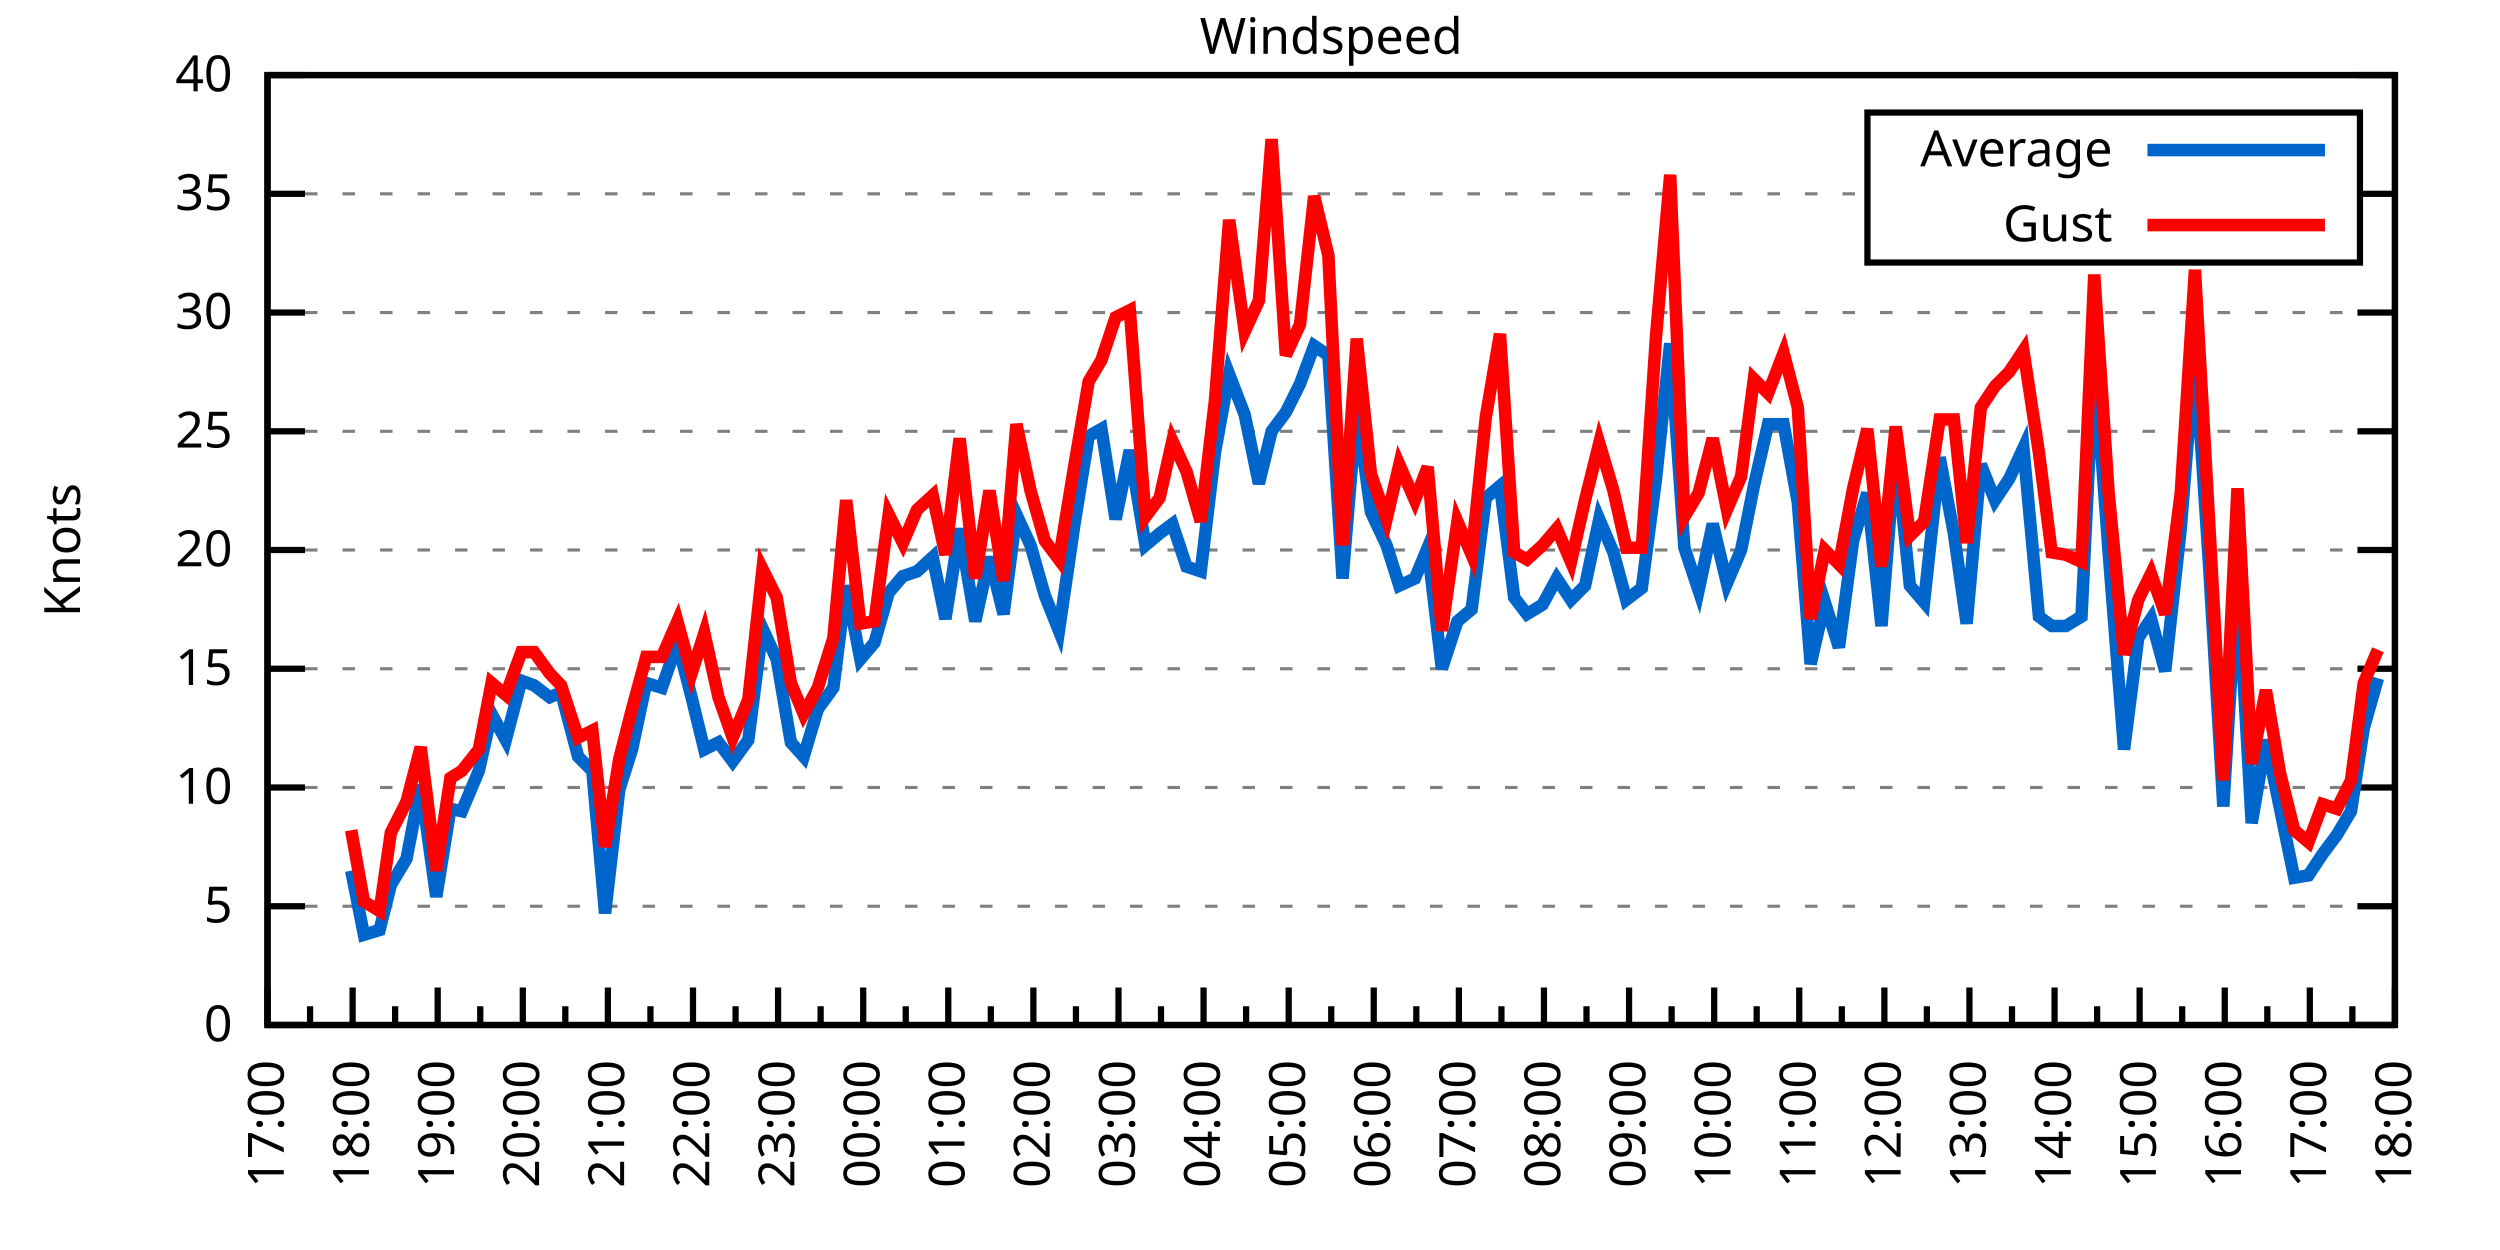
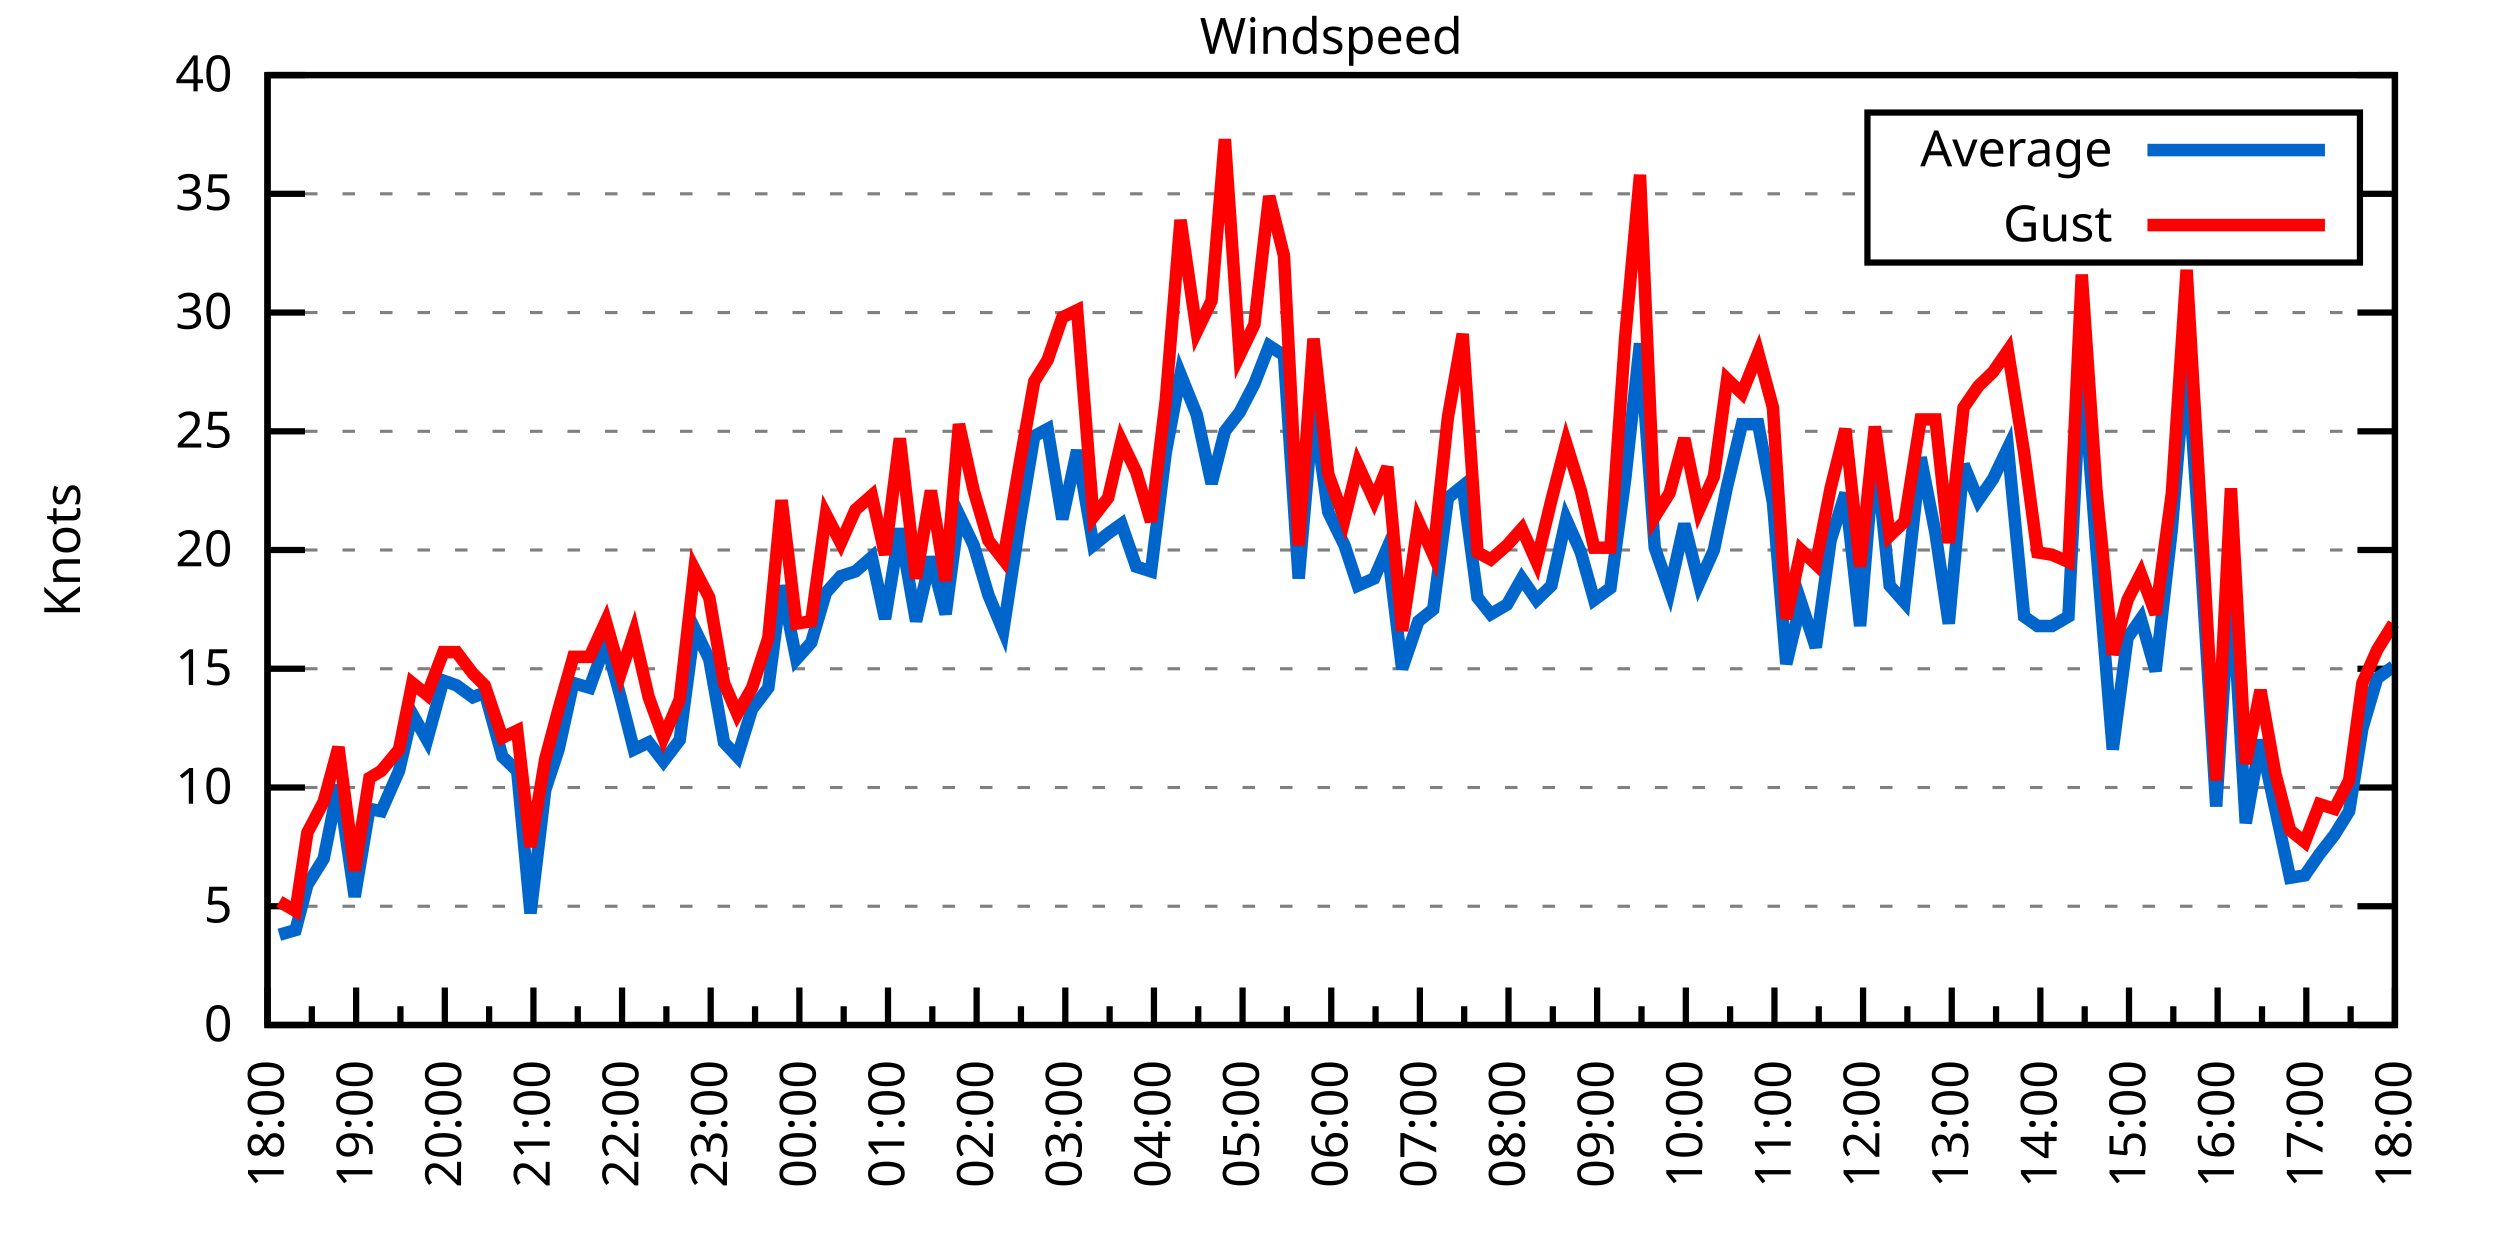
<svg xmlns="http://www.w3.org/2000/svg" xmlns:xlink="http://www.w3.org/1999/xlink" width="400" height="200" viewBox="0 0 400 200">
  <g id="gnuplot_canvas">
    <rect x="0" y="0" width="400" height="200" fill="none" />
    <defs>
      <circle id="gpDot" r="0.5" stroke-width="0.5" stroke="currentColor" />
      <path id="gpPt0" stroke-width="0.333" stroke="currentColor" d="M-1,0 h2 M0,-1 v2" />
      <path id="gpPt1" stroke-width="0.333" stroke="currentColor" d="M-1,-1 L1,1 M1,-1 L-1,1" />
      <path id="gpPt2" stroke-width="0.333" stroke="currentColor" d="M-1,0 L1,0 M0,-1 L0,1 M-1,-1 L1,1 M-1,1 L1,-1" />
      <rect id="gpPt3" stroke-width="0.333" stroke="currentColor" x="-1" y="-1" width="2" height="2" />
      <rect id="gpPt4" stroke-width="0.333" stroke="currentColor" fill="currentColor" x="-1" y="-1" width="2" height="2" />
      <circle id="gpPt5" stroke-width="0.333" stroke="currentColor" cx="0" cy="0" r="1" />
      <use xlink:href="#gpPt5" id="gpPt6" fill="currentColor" stroke="none" />
      <path id="gpPt7" stroke-width="0.333" stroke="currentColor" d="M0,-1.33 L-1.33,0.67 L1.33,0.67 z" />
      <use xlink:href="#gpPt7" id="gpPt8" fill="currentColor" stroke="none" />
      <use xlink:href="#gpPt7" id="gpPt9" stroke="currentColor" transform="rotate(180)" />
      <use xlink:href="#gpPt9" id="gpPt10" fill="currentColor" stroke="none" />
      <use xlink:href="#gpPt3" id="gpPt11" stroke="currentColor" transform="rotate(45)" />
      <use xlink:href="#gpPt11" id="gpPt12" fill="currentColor" stroke="none" />
      <path id="gpPt13" stroke-width="0.333" stroke="currentColor" d="M0,1.330 L1.265,0.411 L0.782,-1.067 L-0.782,-1.076 L-1.265,0.411 z" />
      <use xlink:href="#gpPt13" id="gpPt14" fill="currentColor" stroke="none" />
      <filter id="textbox" filterUnits="objectBoundingBox" x="0" y="0" height="1" width="1">
        <feFlood flood-color="white" flood-opacity="1" result="bgnd" />
        <feComposite in="SourceGraphic" in2="bgnd" operator="atop" />
      </filter>
      <filter id="greybox" filterUnits="objectBoundingBox" x="0" y="0" height="1" width="1">
        <feFlood flood-color="lightgrey" flood-opacity="1" result="grey" />
        <feComposite in="SourceGraphic" in2="grey" operator="atop" />
      </filter>
    </defs>
    <g fill="none" color="white" stroke="currentColor" stroke-width="1.00" stroke-linecap="butt" stroke-linejoin="miter">
</g>
    <g fill="none" color="black" stroke="currentColor" stroke-width="1.00" stroke-linecap="butt" stroke-linejoin="miter">
      <g stroke="none" shape-rendering="crispEdges">
        <polygon fill="rgb(255, 255, 255)" points="42.80,164.00 383.18,164.00 383.18,12.02 42.80,12.02 " />
      </g>
    </g>
    <g fill="none" color="black" stroke="currentColor" stroke-width="1.00" stroke-linecap="butt" stroke-linejoin="miter">
</g>
    <g fill="none" color="black" stroke="black" stroke-width="0.50" stroke-linecap="butt" stroke-linejoin="miter">
</g>
    <g fill="none" color="gray" stroke="currentColor" stroke-width="0.50" stroke-linecap="butt" stroke-linejoin="miter">
      <path stroke="gray" stroke-dasharray="2,4" class="gridline" d="M42.80,164.00 L383.19,164.00  " />
    </g>
    <g fill="none" color="gray" stroke="gray" stroke-width="1.00" stroke-linecap="butt" stroke-linejoin="miter">
</g>
    <g fill="none" color="black" stroke="currentColor" stroke-width="1.00" stroke-linecap="butt" stroke-linejoin="miter">
      <path stroke="black" d="M42.80,164.00 L48.80,164.00 M383.19,164.00 L377.19,164.00  " />
      <g transform="translate(37.20,166.60)" stroke="none" fill="black" font-family="Sans" font-size="8.00" text-anchor="end">
        <text>
          <tspan font-family="Sans"> 0</tspan>
        </text>
      </g>
    </g>
    <g fill="none" color="black" stroke="currentColor" stroke-width="1.00" stroke-linecap="butt" stroke-linejoin="miter">
</g>
    <g fill="none" color="black" stroke="black" stroke-width="0.50" stroke-linecap="butt" stroke-linejoin="miter">
</g>
    <g fill="none" color="gray" stroke="currentColor" stroke-width="0.50" stroke-linecap="butt" stroke-linejoin="miter">
      <path stroke="gray" stroke-dasharray="2,4" class="gridline" d="M42.80,145.00 L383.19,145.00  " />
    </g>
    <g fill="none" color="gray" stroke="gray" stroke-width="1.00" stroke-linecap="butt" stroke-linejoin="miter">
</g>
    <g fill="none" color="black" stroke="currentColor" stroke-width="1.00" stroke-linecap="butt" stroke-linejoin="miter">
      <path stroke="black" d="M42.80,145.00 L48.80,145.00 M383.19,145.00 L377.19,145.00  " />
      <g transform="translate(37.20,147.60)" stroke="none" fill="black" font-family="Sans" font-size="8.00" text-anchor="end">
        <text>
          <tspan font-family="Sans"> 5</tspan>
        </text>
      </g>
    </g>
    <g fill="none" color="black" stroke="currentColor" stroke-width="1.00" stroke-linecap="butt" stroke-linejoin="miter">
</g>
    <g fill="none" color="black" stroke="black" stroke-width="0.50" stroke-linecap="butt" stroke-linejoin="miter">
</g>
    <g fill="none" color="gray" stroke="currentColor" stroke-width="0.50" stroke-linecap="butt" stroke-linejoin="miter">
      <path stroke="gray" stroke-dasharray="2,4" class="gridline" d="M42.80,126.00 L383.19,126.00  " />
    </g>
    <g fill="none" color="gray" stroke="gray" stroke-width="1.00" stroke-linecap="butt" stroke-linejoin="miter">
</g>
    <g fill="none" color="black" stroke="currentColor" stroke-width="1.00" stroke-linecap="butt" stroke-linejoin="miter">
      <path stroke="black" d="M42.80,126.00 L48.80,126.00 M383.19,126.00 L377.19,126.00  " />
      <g transform="translate(37.20,128.60)" stroke="none" fill="black" font-family="Sans" font-size="8.00" text-anchor="end">
        <text>
          <tspan font-family="Sans"> 10</tspan>
        </text>
      </g>
    </g>
    <g fill="none" color="black" stroke="currentColor" stroke-width="1.00" stroke-linecap="butt" stroke-linejoin="miter">
</g>
    <g fill="none" color="black" stroke="black" stroke-width="0.50" stroke-linecap="butt" stroke-linejoin="miter">
</g>
    <g fill="none" color="gray" stroke="currentColor" stroke-width="0.50" stroke-linecap="butt" stroke-linejoin="miter">
      <path stroke="gray" stroke-dasharray="2,4" class="gridline" d="M42.80,107.00 L383.19,107.00  " />
    </g>
    <g fill="none" color="gray" stroke="gray" stroke-width="1.00" stroke-linecap="butt" stroke-linejoin="miter">
</g>
    <g fill="none" color="black" stroke="currentColor" stroke-width="1.00" stroke-linecap="butt" stroke-linejoin="miter">
      <path stroke="black" d="M42.80,107.00 L48.80,107.00 M383.19,107.00 L377.19,107.00  " />
      <g transform="translate(37.20,109.60)" stroke="none" fill="black" font-family="Sans" font-size="8.00" text-anchor="end">
        <text>
          <tspan font-family="Sans"> 15</tspan>
        </text>
      </g>
    </g>
    <g fill="none" color="black" stroke="currentColor" stroke-width="1.00" stroke-linecap="butt" stroke-linejoin="miter">
</g>
    <g fill="none" color="black" stroke="black" stroke-width="0.50" stroke-linecap="butt" stroke-linejoin="miter">
</g>
    <g fill="none" color="gray" stroke="currentColor" stroke-width="0.50" stroke-linecap="butt" stroke-linejoin="miter">
      <path stroke="gray" stroke-dasharray="2,4" class="gridline" d="M42.80,88.00 L383.19,88.00  " />
    </g>
    <g fill="none" color="gray" stroke="gray" stroke-width="1.00" stroke-linecap="butt" stroke-linejoin="miter">
</g>
    <g fill="none" color="black" stroke="currentColor" stroke-width="1.00" stroke-linecap="butt" stroke-linejoin="miter">
      <path stroke="black" d="M42.80,88.00 L48.80,88.00 M383.19,88.00 L377.19,88.00  " />
      <g transform="translate(37.20,90.60)" stroke="none" fill="black" font-family="Sans" font-size="8.00" text-anchor="end">
        <text>
          <tspan font-family="Sans"> 20</tspan>
        </text>
      </g>
    </g>
    <g fill="none" color="black" stroke="currentColor" stroke-width="1.00" stroke-linecap="butt" stroke-linejoin="miter">
</g>
    <g fill="none" color="black" stroke="black" stroke-width="0.50" stroke-linecap="butt" stroke-linejoin="miter">
</g>
    <g fill="none" color="gray" stroke="currentColor" stroke-width="0.50" stroke-linecap="butt" stroke-linejoin="miter">
      <path stroke="gray" stroke-dasharray="2,4" class="gridline" d="M42.80,69.01 L383.19,69.01  " />
    </g>
    <g fill="none" color="gray" stroke="gray" stroke-width="1.00" stroke-linecap="butt" stroke-linejoin="miter">
</g>
    <g fill="none" color="black" stroke="currentColor" stroke-width="1.00" stroke-linecap="butt" stroke-linejoin="miter">
      <path stroke="black" d="M42.80,69.01 L48.80,69.01 M383.19,69.01 L377.19,69.01  " />
      <g transform="translate(37.20,71.61)" stroke="none" fill="black" font-family="Sans" font-size="8.00" text-anchor="end">
        <text>
          <tspan font-family="Sans"> 25</tspan>
        </text>
      </g>
    </g>
    <g fill="none" color="black" stroke="currentColor" stroke-width="1.00" stroke-linecap="butt" stroke-linejoin="miter">
</g>
    <g fill="none" color="black" stroke="black" stroke-width="0.50" stroke-linecap="butt" stroke-linejoin="miter">
</g>
    <g fill="none" color="gray" stroke="currentColor" stroke-width="0.50" stroke-linecap="butt" stroke-linejoin="miter">
      <path stroke="gray" stroke-dasharray="2,4" class="gridline" d="M42.80,50.01 L383.19,50.01  " />
    </g>
    <g fill="none" color="gray" stroke="gray" stroke-width="1.00" stroke-linecap="butt" stroke-linejoin="miter">
</g>
    <g fill="none" color="black" stroke="currentColor" stroke-width="1.00" stroke-linecap="butt" stroke-linejoin="miter">
      <path stroke="black" d="M42.80,50.01 L48.80,50.01 M383.19,50.01 L377.19,50.01  " />
      <g transform="translate(37.20,52.61)" stroke="none" fill="black" font-family="Sans" font-size="8.00" text-anchor="end">
        <text>
          <tspan font-family="Sans"> 30</tspan>
        </text>
      </g>
    </g>
    <g fill="none" color="black" stroke="currentColor" stroke-width="1.00" stroke-linecap="butt" stroke-linejoin="miter">
</g>
    <g fill="none" color="black" stroke="black" stroke-width="0.50" stroke-linecap="butt" stroke-linejoin="miter">
</g>
    <g fill="none" color="gray" stroke="currentColor" stroke-width="0.50" stroke-linecap="butt" stroke-linejoin="miter">
      <path stroke="gray" stroke-dasharray="2,4" class="gridline" d="M42.80,31.01 L298.79,31.01 M377.59,31.01 L383.19,31.01  " />
    </g>
    <g fill="none" color="gray" stroke="gray" stroke-width="1.00" stroke-linecap="butt" stroke-linejoin="miter">
</g>
    <g fill="none" color="black" stroke="currentColor" stroke-width="1.00" stroke-linecap="butt" stroke-linejoin="miter">
      <path stroke="black" d="M42.80,31.01 L48.80,31.01 M383.19,31.01 L377.19,31.01  " />
      <g transform="translate(37.20,33.61)" stroke="none" fill="black" font-family="Sans" font-size="8.00" text-anchor="end">
        <text>
          <tspan font-family="Sans"> 35</tspan>
        </text>
      </g>
    </g>
    <g fill="none" color="black" stroke="currentColor" stroke-width="1.00" stroke-linecap="butt" stroke-linejoin="miter">
</g>
    <g fill="none" color="black" stroke="black" stroke-width="0.50" stroke-linecap="butt" stroke-linejoin="miter">
</g>
    <g fill="none" color="gray" stroke="currentColor" stroke-width="0.50" stroke-linecap="butt" stroke-linejoin="miter">
      <path stroke="gray" stroke-dasharray="2,4" class="gridline" d="M42.80,12.01 L383.19,12.01  " />
    </g>
    <g fill="none" color="gray" stroke="gray" stroke-width="1.00" stroke-linecap="butt" stroke-linejoin="miter">
</g>
    <g fill="none" color="black" stroke="currentColor" stroke-width="1.00" stroke-linecap="butt" stroke-linejoin="miter">
      <path stroke="black" d="M42.80,12.01 L48.80,12.01 M383.19,12.01 L377.19,12.01  " />
      <g transform="translate(37.20,14.61)" stroke="none" fill="black" font-family="Sans" font-size="8.00" text-anchor="end">
        <text>
          <tspan font-family="Sans"> 40</tspan>
        </text>
      </g>
    </g>
    <g fill="none" color="black" stroke="currentColor" stroke-width="1.00" stroke-linecap="butt" stroke-linejoin="miter">
      <path stroke="black" d="M42.80,164.00 L42.80,158.00  " />
      <g transform="translate(45.40,169.60) rotate(270)" stroke="none" fill="black" font-family="Sans" font-size="8.00" text-anchor="end">
        <text>
+           <tspan font-family="Sans">18:00</tspan>
+         </text>
+       </g>
+     </g>
+     <g fill="none" color="black" stroke="currentColor" stroke-width="1.00" stroke-linecap="butt" stroke-linejoin="miter">
+       <path stroke="black" d="M49.89,164.00 L49.89,161.00 M56.98,164.00 L56.98,158.00  " />
+       <g transform="translate(59.58,169.60) rotate(270)" stroke="none" fill="black" font-family="Sans" font-size="8.00" text-anchor="end">
+         <text>
+           <tspan font-family="Sans">19:00</tspan>
+         </text>
+       </g>
+     </g>
+     <g fill="none" color="black" stroke="currentColor" stroke-width="1.00" stroke-linecap="butt" stroke-linejoin="miter">
+       <path stroke="black" d="M64.07,164.00 L64.07,161.00 M71.17,164.00 L71.17,158.00  " />
+       <g transform="translate(73.77,169.60) rotate(270)" stroke="none" fill="black" font-family="Sans" font-size="8.00" text-anchor="end">
+         <text>
+           <tspan font-family="Sans">20:00</tspan>
+         </text>
+       </g>
+     </g>
+     <g fill="none" color="black" stroke="currentColor" stroke-width="1.00" stroke-linecap="butt" stroke-linejoin="miter">
+       <path stroke="black" d="M78.26,164.00 L78.26,161.00 M85.35,164.00 L85.35,158.00  " />
+       <g transform="translate(87.95,169.60) rotate(270)" stroke="none" fill="black" font-family="Sans" font-size="8.00" text-anchor="end">
+         <text>
+           <tspan font-family="Sans">21:00</tspan>
+         </text>
+       </g>
+     </g>
+     <g fill="none" color="black" stroke="currentColor" stroke-width="1.00" stroke-linecap="butt" stroke-linejoin="miter">
+       <path stroke="black" d="M92.44,164.00 L92.44,161.00 M99.53,164.00 L99.53,158.00  " />
+       <g transform="translate(102.13,169.60) rotate(270)" stroke="none" fill="black" font-family="Sans" font-size="8.00" text-anchor="end">
+         <text>
+           <tspan font-family="Sans">22:00</tspan>
+         </text>
+       </g>
+     </g>
+     <g fill="none" color="black" stroke="currentColor" stroke-width="1.00" stroke-linecap="butt" stroke-linejoin="miter">
+       <path stroke="black" d="M106.62,164.00 L106.62,161.00 M113.71,164.00 L113.71,158.00  " />
+       <g transform="translate(116.31,169.60) rotate(270)" stroke="none" fill="black" font-family="Sans" font-size="8.00" text-anchor="end">
+         <text>
+           <tspan font-family="Sans">23:00</tspan>
+         </text>
+       </g>
+     </g>
+     <g fill="none" color="black" stroke="currentColor" stroke-width="1.00" stroke-linecap="butt" stroke-linejoin="miter">
+       <path stroke="black" d="M120.81,164.00 L120.81,161.00 M127.90,164.00 L127.90,158.00  " />
+       <g transform="translate(130.50,169.60) rotate(270)" stroke="none" fill="black" font-family="Sans" font-size="8.00" text-anchor="end">
+         <text>
+           <tspan font-family="Sans">00:00</tspan>
+         </text>
+       </g>
+     </g>
+     <g fill="none" color="black" stroke="currentColor" stroke-width="1.00" stroke-linecap="butt" stroke-linejoin="miter">
+       <path stroke="black" d="M134.99,164.00 L134.99,161.00 M142.08,164.00 L142.08,158.00  " />
+       <g transform="translate(144.68,169.60) rotate(270)" stroke="none" fill="black" font-family="Sans" font-size="8.00" text-anchor="end">
+         <text>
+           <tspan font-family="Sans">01:00</tspan>
+         </text>
+       </g>
+     </g>
+     <g fill="none" color="black" stroke="currentColor" stroke-width="1.00" stroke-linecap="butt" stroke-linejoin="miter">
+       <path stroke="black" d="M149.17,164.00 L149.17,161.00 M156.26,164.00 L156.26,158.00  " />
+       <g transform="translate(158.86,169.60) rotate(270)" stroke="none" fill="black" font-family="Sans" font-size="8.00" text-anchor="end">
+         <text>
+           <tspan font-family="Sans">02:00</tspan>
+         </text>
+       </g>
+     </g>
+     <g fill="none" color="black" stroke="currentColor" stroke-width="1.00" stroke-linecap="butt" stroke-linejoin="miter">
+       <path stroke="black" d="M163.35,164.00 L163.35,161.00 M170.45,164.00 L170.45,158.00  " />
+       <g transform="translate(173.05,169.60) rotate(270)" stroke="none" fill="black" font-family="Sans" font-size="8.00" text-anchor="end">
+         <text>
+           <tspan font-family="Sans">03:00</tspan>
+         </text>
+       </g>
+     </g>
+     <g fill="none" color="black" stroke="currentColor" stroke-width="1.00" stroke-linecap="butt" stroke-linejoin="miter">
+       <path stroke="black" d="M177.54,164.00 L177.54,161.00 M184.63,164.00 L184.63,158.00  " />
+       <g transform="translate(187.23,169.60) rotate(270)" stroke="none" fill="black" font-family="Sans" font-size="8.00" text-anchor="end">
+         <text>
+           <tspan font-family="Sans">04:00</tspan>
+         </text>
+       </g>
+     </g>
+     <g fill="none" color="black" stroke="currentColor" stroke-width="1.00" stroke-linecap="butt" stroke-linejoin="miter">
+       <path stroke="black" d="M191.72,164.00 L191.72,161.00 M198.81,164.00 L198.81,158.00  " />
+       <g transform="translate(201.41,169.60) rotate(270)" stroke="none" fill="black" font-family="Sans" font-size="8.00" text-anchor="end">
+         <text>
+           <tspan font-family="Sans">05:00</tspan>
+         </text>
+       </g>
+     </g>
+     <g fill="none" color="black" stroke="currentColor" stroke-width="1.00" stroke-linecap="butt" stroke-linejoin="miter">
+       <path stroke="black" d="M205.90,164.00 L205.90,161.00 M213.00,164.00 L213.00,158.00  " />
+       <g transform="translate(215.60,169.60) rotate(270)" stroke="none" fill="black" font-family="Sans" font-size="8.00" text-anchor="end">
+         <text>
+           <tspan font-family="Sans">06:00</tspan>
+         </text>
+       </g>
+     </g>
+     <g fill="none" color="black" stroke="currentColor" stroke-width="1.00" stroke-linecap="butt" stroke-linejoin="miter">
+       <path stroke="black" d="M220.09,164.00 L220.09,161.00 M227.18,164.00 L227.18,158.00  " />
+       <g transform="translate(229.78,169.60) rotate(270)" stroke="none" fill="black" font-family="Sans" font-size="8.00" text-anchor="end">
+         <text>
+           <tspan font-family="Sans">07:00</tspan>
+         </text>
+       </g>
+     </g>
+     <g fill="none" color="black" stroke="currentColor" stroke-width="1.00" stroke-linecap="butt" stroke-linejoin="miter">
+       <path stroke="black" d="M234.27,164.00 L234.27,161.00 M241.36,164.00 L241.36,158.00  " />
+       <g transform="translate(243.96,169.60) rotate(270)" stroke="none" fill="black" font-family="Sans" font-size="8.00" text-anchor="end">
+         <text>
+           <tspan font-family="Sans">08:00</tspan>
+         </text>
+       </g>
+     </g>
+     <g fill="none" color="black" stroke="currentColor" stroke-width="1.00" stroke-linecap="butt" stroke-linejoin="miter">
+       <path stroke="black" d="M248.45,164.00 L248.45,161.00 M255.54,164.00 L255.54,158.00  " />
+       <g transform="translate(258.14,169.60) rotate(270)" stroke="none" fill="black" font-family="Sans" font-size="8.00" text-anchor="end">
+         <text>
+           <tspan font-family="Sans">09:00</tspan>
+         </text>
+       </g>
+     </g>
+     <g fill="none" color="black" stroke="currentColor" stroke-width="1.00" stroke-linecap="butt" stroke-linejoin="miter">
+       <path stroke="black" d="M262.64,164.00 L262.64,161.00 M269.73,164.00 L269.73,158.00  " />
+       <g transform="translate(272.33,169.60) rotate(270)" stroke="none" fill="black" font-family="Sans" font-size="8.00" text-anchor="end">
+         <text>
+           <tspan font-family="Sans">10:00</tspan>
+         </text>
+       </g>
+     </g>
+     <g fill="none" color="black" stroke="currentColor" stroke-width="1.00" stroke-linecap="butt" stroke-linejoin="miter">
+       <path stroke="black" d="M276.82,164.00 L276.82,161.00 M283.91,164.00 L283.91,158.00  " />
+       <g transform="translate(286.51,169.60) rotate(270)" stroke="none" fill="black" font-family="Sans" font-size="8.00" text-anchor="end">
+         <text>
+           <tspan font-family="Sans">11:00</tspan>
+         </text>
+       </g>
+     </g>
+     <g fill="none" color="black" stroke="currentColor" stroke-width="1.00" stroke-linecap="butt" stroke-linejoin="miter">
+       <path stroke="black" d="M291.00,164.00 L291.00,161.00 M298.09,164.00 L298.09,158.00  " />
+       <g transform="translate(300.69,169.60) rotate(270)" stroke="none" fill="black" font-family="Sans" font-size="8.00" text-anchor="end">
+         <text>
+           <tspan font-family="Sans">12:00</tspan>
+         </text>
+       </g>
+     </g>
+     <g fill="none" color="black" stroke="currentColor" stroke-width="1.00" stroke-linecap="butt" stroke-linejoin="miter">
+       <path stroke="black" d="M305.18,164.00 L305.18,161.00 M312.28,164.00 L312.28,158.00  " />
+       <g transform="translate(314.88,169.60) rotate(270)" stroke="none" fill="black" font-family="Sans" font-size="8.00" text-anchor="end">
+         <text>
+           <tspan font-family="Sans">13:00</tspan>
+         </text>
+       </g>
+     </g>
+     <g fill="none" color="black" stroke="currentColor" stroke-width="1.00" stroke-linecap="butt" stroke-linejoin="miter">
+       <path stroke="black" d="M319.37,164.00 L319.37,161.00 M326.46,164.00 L326.46,158.00  " />
+       <g transform="translate(329.06,169.60) rotate(270)" stroke="none" fill="black" font-family="Sans" font-size="8.00" text-anchor="end">
+         <text>
+           <tspan font-family="Sans">14:00</tspan>
+         </text>
+       </g>
+     </g>
+     <g fill="none" color="black" stroke="currentColor" stroke-width="1.00" stroke-linecap="butt" stroke-linejoin="miter">
+       <path stroke="black" d="M333.55,164.00 L333.55,161.00 M340.64,164.00 L340.64,158.00  " />
+       <g transform="translate(343.24,169.60) rotate(270)" stroke="none" fill="black" font-family="Sans" font-size="8.00" text-anchor="end">
+         <text>
+           <tspan font-family="Sans">15:00</tspan>
+         </text>
+       </g>
+     </g>
+     <g fill="none" color="black" stroke="currentColor" stroke-width="1.00" stroke-linecap="butt" stroke-linejoin="miter">
+       <path stroke="black" d="M347.73,164.00 L347.73,161.00 M354.82,164.00 L354.82,158.00  " />
+       <g transform="translate(357.42,169.60) rotate(270)" stroke="none" fill="black" font-family="Sans" font-size="8.00" text-anchor="end">
+         <text>
+           <tspan font-family="Sans">16:00</tspan>
+         </text>
+       </g>
+     </g>
+     <g fill="none" color="black" stroke="currentColor" stroke-width="1.00" stroke-linecap="butt" stroke-linejoin="miter">
+       <path stroke="black" d="M361.92,164.00 L361.92,161.00 M369.01,164.00 L369.01,158.00  " />
+       <g transform="translate(371.61,169.60) rotate(270)" stroke="none" fill="black" font-family="Sans" font-size="8.00" text-anchor="end">
+         <text>
          <tspan font-family="Sans">17:00</tspan>
        </text>
      </g>
    </g>
    <g fill="none" color="black" stroke="currentColor" stroke-width="1.00" stroke-linecap="butt" stroke-linejoin="miter">
-       <path stroke="black" d="M49.61,164.00 L49.61,161.00 M56.42,164.00 L56.42,158.00  " />
-       <g transform="translate(59.02,169.60) rotate(270)" stroke="none" fill="black" font-family="Sans" font-size="8.00" text-anchor="end">
-         <text>
-           <tspan font-family="Sans">18:00</tspan>
-         </text>
-       </g>
-     </g>
-     <g fill="none" color="black" stroke="currentColor" stroke-width="1.00" stroke-linecap="butt" stroke-linejoin="miter">
-       <path stroke="black" d="M63.22,164.00 L63.22,161.00 M70.03,164.00 L70.03,158.00  " />
-       <g transform="translate(72.63,169.60) rotate(270)" stroke="none" fill="black" font-family="Sans" font-size="8.00" text-anchor="end">
-         <text>
-           <tspan font-family="Sans">19:00</tspan>
-         </text>
-       </g>
-     </g>
-     <g fill="none" color="black" stroke="currentColor" stroke-width="1.00" stroke-linecap="butt" stroke-linejoin="miter">
-       <path stroke="black" d="M76.84,164.00 L76.84,161.00 M83.65,164.00 L83.65,158.00  " />
-       <g transform="translate(86.25,169.60) rotate(270)" stroke="none" fill="black" font-family="Sans" font-size="8.00" text-anchor="end">
-         <text>
-           <tspan font-family="Sans">20:00</tspan>
-         </text>
-       </g>
-     </g>
-     <g fill="none" color="black" stroke="currentColor" stroke-width="1.00" stroke-linecap="butt" stroke-linejoin="miter">
-       <path stroke="black" d="M90.45,164.00 L90.45,161.00 M97.26,164.00 L97.26,158.00  " />
-       <g transform="translate(99.86,169.60) rotate(270)" stroke="none" fill="black" font-family="Sans" font-size="8.00" text-anchor="end">
-         <text>
-           <tspan font-family="Sans">21:00</tspan>
-         </text>
-       </g>
-     </g>
-     <g fill="none" color="black" stroke="currentColor" stroke-width="1.00" stroke-linecap="butt" stroke-linejoin="miter">
-       <path stroke="black" d="M104.07,164.00 L104.07,161.00 M110.88,164.00 L110.88,158.00  " />
-       <g transform="translate(113.48,169.60) rotate(270)" stroke="none" fill="black" font-family="Sans" font-size="8.00" text-anchor="end">
-         <text>
-           <tspan font-family="Sans">22:00</tspan>
-         </text>
-       </g>
-     </g>
-     <g fill="none" color="black" stroke="currentColor" stroke-width="1.00" stroke-linecap="butt" stroke-linejoin="miter">
-       <path stroke="black" d="M117.69,164.00 L117.69,161.00 M124.49,164.00 L124.49,158.00  " />
-       <g transform="translate(127.09,169.60) rotate(270)" stroke="none" fill="black" font-family="Sans" font-size="8.00" text-anchor="end">
-         <text>
-           <tspan font-family="Sans">23:00</tspan>
-         </text>
-       </g>
-     </g>
-     <g fill="none" color="black" stroke="currentColor" stroke-width="1.00" stroke-linecap="butt" stroke-linejoin="miter">
-       <path stroke="black" d="M131.30,164.00 L131.30,161.00 M138.11,164.00 L138.11,158.00  " />
-       <g transform="translate(140.71,169.60) rotate(270)" stroke="none" fill="black" font-family="Sans" font-size="8.00" text-anchor="end">
-         <text>
-           <tspan font-family="Sans">00:00</tspan>
-         </text>
-       </g>
-     </g>
-     <g fill="none" color="black" stroke="currentColor" stroke-width="1.00" stroke-linecap="butt" stroke-linejoin="miter">
-       <path stroke="black" d="M144.92,164.00 L144.92,161.00 M151.72,164.00 L151.72,158.00  " />
-       <g transform="translate(154.32,169.60) rotate(270)" stroke="none" fill="black" font-family="Sans" font-size="8.00" text-anchor="end">
-         <text>
-           <tspan font-family="Sans">01:00</tspan>
-         </text>
-       </g>
-     </g>
-     <g fill="none" color="black" stroke="currentColor" stroke-width="1.00" stroke-linecap="butt" stroke-linejoin="miter">
-       <path stroke="black" d="M158.53,164.00 L158.53,161.00 M165.34,164.00 L165.34,158.00  " />
-       <g transform="translate(167.94,169.60) rotate(270)" stroke="none" fill="black" font-family="Sans" font-size="8.00" text-anchor="end">
-         <text>
-           <tspan font-family="Sans">02:00</tspan>
-         </text>
-       </g>
-     </g>
-     <g fill="none" color="black" stroke="currentColor" stroke-width="1.00" stroke-linecap="butt" stroke-linejoin="miter">
-       <path stroke="black" d="M172.15,164.00 L172.15,161.00 M178.96,164.00 L178.96,158.00  " />
-       <g transform="translate(181.56,169.60) rotate(270)" stroke="none" fill="black" font-family="Sans" font-size="8.00" text-anchor="end">
-         <text>
-           <tspan font-family="Sans">03:00</tspan>
-         </text>
-       </g>
-     </g>
-     <g fill="none" color="black" stroke="currentColor" stroke-width="1.00" stroke-linecap="butt" stroke-linejoin="miter">
-       <path stroke="black" d="M185.76,164.00 L185.76,161.00 M192.57,164.00 L192.57,158.00  " />
-       <g transform="translate(195.17,169.60) rotate(270)" stroke="none" fill="black" font-family="Sans" font-size="8.00" text-anchor="end">
-         <text>
-           <tspan font-family="Sans">04:00</tspan>
-         </text>
-       </g>
-     </g>
-     <g fill="none" color="black" stroke="currentColor" stroke-width="1.00" stroke-linecap="butt" stroke-linejoin="miter">
-       <path stroke="black" d="M199.38,164.00 L199.38,161.00 M206.19,164.00 L206.19,158.00  " />
-       <g transform="translate(208.79,169.60) rotate(270)" stroke="none" fill="black" font-family="Sans" font-size="8.00" text-anchor="end">
-         <text>
-           <tspan font-family="Sans">05:00</tspan>
-         </text>
-       </g>
-     </g>
-     <g fill="none" color="black" stroke="currentColor" stroke-width="1.00" stroke-linecap="butt" stroke-linejoin="miter">
-       <path stroke="black" d="M213.00,164.00 L213.00,161.00 M219.80,164.00 L219.80,158.00  " />
-       <g transform="translate(222.40,169.60) rotate(270)" stroke="none" fill="black" font-family="Sans" font-size="8.00" text-anchor="end">
-         <text>
-           <tspan font-family="Sans">06:00</tspan>
-         </text>
-       </g>
-     </g>
-     <g fill="none" color="black" stroke="currentColor" stroke-width="1.00" stroke-linecap="butt" stroke-linejoin="miter">
-       <path stroke="black" d="M226.61,164.00 L226.61,161.00 M233.42,164.00 L233.42,158.00  " />
-       <g transform="translate(236.02,169.60) rotate(270)" stroke="none" fill="black" font-family="Sans" font-size="8.00" text-anchor="end">
-         <text>
-           <tspan font-family="Sans">07:00</tspan>
-         </text>
-       </g>
-     </g>
-     <g fill="none" color="black" stroke="currentColor" stroke-width="1.00" stroke-linecap="butt" stroke-linejoin="miter">
-       <path stroke="black" d="M240.23,164.00 L240.23,161.00 M247.03,164.00 L247.03,158.00  " />
-       <g transform="translate(249.63,169.60) rotate(270)" stroke="none" fill="black" font-family="Sans" font-size="8.00" text-anchor="end">
-         <text>
-           <tspan font-family="Sans">08:00</tspan>
-         </text>
-       </g>
-     </g>
-     <g fill="none" color="black" stroke="currentColor" stroke-width="1.00" stroke-linecap="butt" stroke-linejoin="miter">
-       <path stroke="black" d="M253.84,164.00 L253.84,161.00 M260.65,164.00 L260.65,158.00  " />
-       <g transform="translate(263.25,169.60) rotate(270)" stroke="none" fill="black" font-family="Sans" font-size="8.00" text-anchor="end">
-         <text>
-           <tspan font-family="Sans">09:00</tspan>
-         </text>
-       </g>
-     </g>
-     <g fill="none" color="black" stroke="currentColor" stroke-width="1.00" stroke-linecap="butt" stroke-linejoin="miter">
-       <path stroke="black" d="M267.46,164.00 L267.46,161.00 M274.27,164.00 L274.27,158.00  " />
-       <g transform="translate(276.87,169.60) rotate(270)" stroke="none" fill="black" font-family="Sans" font-size="8.00" text-anchor="end">
-         <text>
-           <tspan font-family="Sans">10:00</tspan>
-         </text>
-       </g>
-     </g>
-     <g fill="none" color="black" stroke="currentColor" stroke-width="1.00" stroke-linecap="butt" stroke-linejoin="miter">
-       <path stroke="black" d="M281.07,164.00 L281.07,161.00 M287.88,164.00 L287.88,158.00  " />
-       <g transform="translate(290.48,169.60) rotate(270)" stroke="none" fill="black" font-family="Sans" font-size="8.00" text-anchor="end">
-         <text>
-           <tspan font-family="Sans">11:00</tspan>
-         </text>
-       </g>
-     </g>
-     <g fill="none" color="black" stroke="currentColor" stroke-width="1.00" stroke-linecap="butt" stroke-linejoin="miter">
-       <path stroke="black" d="M294.69,164.00 L294.69,161.00 M301.50,164.00 L301.50,158.00  " />
-       <g transform="translate(304.10,169.60) rotate(270)" stroke="none" fill="black" font-family="Sans" font-size="8.00" text-anchor="end">
-         <text>
-           <tspan font-family="Sans">12:00</tspan>
-         </text>
-       </g>
-     </g>
-     <g fill="none" color="black" stroke="currentColor" stroke-width="1.00" stroke-linecap="butt" stroke-linejoin="miter">
-       <path stroke="black" d="M308.30,164.00 L308.30,161.00 M315.11,164.00 L315.11,158.00  " />
-       <g transform="translate(317.71,169.60) rotate(270)" stroke="none" fill="black" font-family="Sans" font-size="8.00" text-anchor="end">
-         <text>
-           <tspan font-family="Sans">13:00</tspan>
-         </text>
-       </g>
-     </g>
-     <g fill="none" color="black" stroke="currentColor" stroke-width="1.00" stroke-linecap="butt" stroke-linejoin="miter">
-       <path stroke="black" d="M321.92,164.00 L321.92,161.00 M328.73,164.00 L328.73,158.00  " />
-       <g transform="translate(331.33,169.60) rotate(270)" stroke="none" fill="black" font-family="Sans" font-size="8.00" text-anchor="end">
-         <text>
-           <tspan font-family="Sans">14:00</tspan>
-         </text>
-       </g>
-     </g>
-     <g fill="none" color="black" stroke="currentColor" stroke-width="1.00" stroke-linecap="butt" stroke-linejoin="miter">
-       <path stroke="black" d="M335.54,164.00 L335.54,161.00 M342.34,164.00 L342.34,158.00  " />
-       <g transform="translate(344.94,169.60) rotate(270)" stroke="none" fill="black" font-family="Sans" font-size="8.00" text-anchor="end">
-         <text>
-           <tspan font-family="Sans">15:00</tspan>
-         </text>
-       </g>
-     </g>
-     <g fill="none" color="black" stroke="currentColor" stroke-width="1.00" stroke-linecap="butt" stroke-linejoin="miter">
-       <path stroke="black" d="M349.15,164.00 L349.15,161.00 M355.96,164.00 L355.96,158.00  " />
-       <g transform="translate(358.56,169.60) rotate(270)" stroke="none" fill="black" font-family="Sans" font-size="8.00" text-anchor="end">
-         <text>
-           <tspan font-family="Sans">16:00</tspan>
-         </text>
-       </g>
-     </g>
-     <g fill="none" color="black" stroke="currentColor" stroke-width="1.00" stroke-linecap="butt" stroke-linejoin="miter">
-       <path stroke="black" d="M362.77,164.00 L362.77,161.00 M369.57,164.00 L369.57,158.00  " />
-       <g transform="translate(372.17,169.60) rotate(270)" stroke="none" fill="black" font-family="Sans" font-size="8.00" text-anchor="end">
-         <text>
-           <tspan font-family="Sans">17:00</tspan>
-         </text>
-       </g>
-     </g>
-     <g fill="none" color="black" stroke="currentColor" stroke-width="1.00" stroke-linecap="butt" stroke-linejoin="miter">
-       <path stroke="black" d="M376.38,164.00 L376.38,161.00 M383.19,164.00 L383.19,158.00  " />
+       <path stroke="black" d="M376.10,164.00 L376.10,161.00 M383.19,164.00 L383.19,158.00  " />
      <g transform="translate(385.79,169.60) rotate(270)" stroke="none" fill="black" font-family="Sans" font-size="8.00" text-anchor="end">
        <text>
          <tspan font-family="Sans">18:00</tspan>
        </text>
      </g>
    </g>
    <g fill="none" color="black" stroke="currentColor" stroke-width="1.00" stroke-linecap="butt" stroke-linejoin="miter">
</g>
    <g fill="none" color="black" stroke="currentColor" stroke-width="1.00" stroke-linecap="butt" stroke-linejoin="miter">
      <path stroke="black" d="M42.80,12.01 L42.80,164.00 L383.19,164.00 L383.19,12.01 L42.80,12.01 Z  " />
    </g>
    <g fill="none" color="black" stroke="currentColor" stroke-width="1.00" stroke-linecap="butt" stroke-linejoin="miter">
      <g transform="translate(12.80,88.01) rotate(270)" stroke="none" fill="black" font-family="Sans" font-size="8.00" text-anchor="middle">
        <text>
          <tspan font-family="Sans">Knots</tspan>
        </text>
      </g>
    </g>
    <g fill="none" color="black" stroke="currentColor" stroke-width="1.00" stroke-linecap="butt" stroke-linejoin="miter">
</g>
    <g fill="none" color="black" stroke="currentColor" stroke-width="1.00" stroke-linecap="butt" stroke-linejoin="miter">
      <path stroke="black" d="M298.79,42.01 L298.79,18.01 L377.59,18.01 L377.59,42.01 L298.79,42.01 Z  " />
    </g>
    <g id="Windspeed_plot_1">
      <g fill="none" color="white" stroke="black" stroke-width="2.00" stroke-linecap="butt" stroke-linejoin="miter">
</g>
      <g fill="none" color="black" stroke="currentColor" stroke-width="2.00" stroke-linecap="butt" stroke-linejoin="miter">
        <g transform="translate(337.99,26.61)" stroke="none" fill="black" font-family="Sans" font-size="8.00" text-anchor="end">
          <text>
            <tspan font-family="Sans">Average</tspan>
          </text>
        </g>
      </g>
      <g fill="none" color="black" stroke="currentColor" stroke-width="2.00" stroke-linecap="butt" stroke-linejoin="miter">
-         <path stroke="rgb(  0, 102, 204)" d="M343.59,24.01 L371.99,24.01 M56.19,139.30 L58.23,149.56 L60.73,148.80 L62.54,141.58 L65.04,137.40 L67.31,125.62   L69.80,143.48 L72.07,129.42 L73.89,129.80 L76.61,123.34 L78.65,114.22 L80.92,118.40 L83.42,108.90 L85.46,109.66   L87.96,111.56 L89.77,110.80 L92.50,121.06 L94.77,123.34 L96.81,146.14 L99.08,126.38 L101.12,119.92 L103.39,109.28   L105.89,110.04 L108.38,102.82 L110.65,111.56 L112.69,119.92 L114.96,118.78 L117.23,121.82 L119.73,118.40 L122.00,100.54   L124.27,105.48 L126.54,118.78 L128.58,121.06 L130.85,113.46 L133.34,110.04 L135.39,93.70 L137.66,105.48 L139.92,102.82   L142.19,94.84 L144.46,92.18 L146.73,91.42 L149.23,89.14 L151.27,99.02 L153.54,84.59 L156.04,99.40 L158.31,89.14   L160.57,98.26 L162.62,82.31 L164.89,87.25 L167.16,95.22 L169.43,100.92 L171.92,83.83 L174.19,69.77 L176.23,68.63   L178.50,83.07 L180.77,72.05 L183.27,87.25 L185.54,85.35 L187.58,83.83 L189.85,90.66 L192.12,91.42 L194.39,72.43   L196.66,59.89 L199.15,66.35 L201.42,77.37 L203.46,69.01 L205.73,65.97 L208.00,61.41 L210.27,55.33 L212.54,56.85   L214.81,92.56 L217.08,65.21 L219.35,81.93 L221.85,87.25 L223.89,93.70 L226.38,92.56 L228.43,87.63 L230.70,107.00   L233.19,99.40 L235.46,97.50 L237.73,79.65 L240.00,77.75 L242.27,95.60 L244.31,98.26 L246.81,96.74 L249.08,92.56   L251.35,95.98 L253.61,93.70 L255.88,83.07 L258.15,88.38 L260.20,95.98 L262.69,94.08 L264.96,76.61 L267.23,54.95   L269.50,87.63 L271.77,94.46 L274.04,83.83 L276.31,93.32 L278.58,88.00 L280.62,77.75 L282.89,67.87 L285.38,67.87   L287.65,80.41 L289.70,106.24 L291.97,96.36 L294.23,103.58 L296.50,86.49 L298.77,78.89 L301.04,100.16 L303.31,71.29   L305.58,93.70 L307.85,96.36 L310.35,73.19 L312.62,85.35 L314.66,99.78 L316.93,74.33 L319.20,80.03 L321.47,76.61   L323.74,71.67 L326.23,98.64 L328.27,100.16 L330.54,100.16 L333.04,98.64 L335.08,56.85 L337.35,88.00 L339.85,119.92   L342.12,102.06 L344.16,99.02 L346.43,107.38 L348.92,84.59 L351.19,56.09 L353.46,90.66 L355.73,129.04 L358.00,91.80   L360.27,131.70 L362.54,118.40 L364.81,129.42 L367.08,140.44 L369.35,140.06 L371.62,136.64 L373.89,133.60 L376.16,129.80   L378.20,116.50 L380.47,108.52  " />
+         <path stroke="rgb(  0, 102, 204)" d="M343.59,24.01 L371.99,24.01 M44.69,149.56 L47.29,148.80 L49.18,141.58 L51.78,137.40 L54.15,125.62 L56.75,143.48   L59.11,129.42 L61.00,129.80 L63.84,123.34 L65.97,114.22 L68.33,118.40 L70.93,108.90 L73.06,109.66 L75.66,111.56   L77.55,110.80 L80.38,121.06 L82.75,123.34 L84.88,146.14 L87.24,126.38 L89.37,119.92 L91.73,109.28 L94.33,110.04   L96.93,102.82 L99.30,111.56 L101.42,119.92 L103.79,118.78 L106.15,121.82 L108.75,118.40 L111.11,100.54 L113.48,105.48   L115.84,118.78 L117.97,121.06 L120.33,113.46 L122.93,110.04 L125.06,93.70 L127.42,105.48 L129.79,102.82 L132.15,94.84   L134.52,92.18 L136.88,91.42 L139.48,89.14 L141.61,99.02 L143.97,84.59 L146.57,99.40 L148.94,89.14 L151.30,98.26   L153.43,82.31 L155.79,87.25 L158.15,95.22 L160.52,100.92 L163.12,83.83 L165.48,69.77 L167.61,68.63 L169.97,83.07   L172.34,72.05 L174.94,87.25 L177.30,85.35 L179.43,83.83 L181.79,90.66 L184.16,91.42 L186.52,72.43 L188.88,59.89   L191.48,66.35 L193.85,77.37 L195.98,69.01 L198.34,65.97 L200.70,61.41 L203.07,55.33 L205.43,56.85 L207.79,92.56   L210.16,65.21 L212.52,81.93 L215.12,87.25 L217.25,93.70 L219.85,92.56 L221.98,87.63 L224.34,107.00 L226.94,99.40   L229.31,97.50 L231.67,79.65 L234.03,77.75 L236.40,95.60 L238.52,98.26 L241.12,96.74 L243.49,92.56 L245.85,95.98   L248.22,93.70 L250.58,83.07 L252.94,88.38 L255.07,95.98 L257.67,94.08 L260.04,76.61 L262.40,54.95 L264.76,87.63   L267.13,94.46 L269.49,83.83 L271.85,93.32 L274.22,88.00 L276.35,77.75 L278.71,67.87 L281.31,67.87 L283.67,80.41   L285.80,106.24 L288.16,96.36 L290.53,103.58 L292.89,86.49 L295.26,78.89 L297.62,100.16 L299.98,71.29 L302.35,93.70   L304.71,96.36 L307.31,73.19 L309.68,85.35 L311.80,99.78 L314.17,74.33 L316.53,80.03 L318.89,76.61 L321.26,71.67   L323.86,98.64 L325.99,100.16 L328.35,100.16 L330.95,98.64 L333.08,56.85 L335.44,88.00 L338.04,119.92 L340.40,102.06   L342.53,99.02 L344.90,107.38 L347.50,84.59 L349.86,56.09 L352.22,90.66 L354.59,129.04 L356.95,91.80 L359.32,131.70   L361.68,118.40 L364.04,129.42 L366.41,140.44 L368.77,140.06 L371.13,136.64 L373.50,133.60 L375.86,129.80 L377.99,116.50   L380.35,108.52 L382.95,106.62  " />
      </g>
    </g>
    <g id="Windspeed_plot_2">
      <g fill="none" color="black" stroke="currentColor" stroke-width="2.00" stroke-linecap="butt" stroke-linejoin="miter">
        <g transform="translate(337.99,38.61)" stroke="none" fill="black" font-family="Sans" font-size="8.00" text-anchor="end">
          <text>
            <tspan font-family="Sans">Gust</tspan>
          </text>
        </g>
      </g>
      <g fill="none" color="black" stroke="currentColor" stroke-width="2.00" stroke-linecap="butt" stroke-linejoin="miter">
-         <path stroke="rgb(255,   0,   0)" d="M343.59,36.01 L371.99,36.01 M56.19,132.84 L58.23,144.24 L60.73,145.76 L62.54,133.22 L65.04,128.28 L67.31,119.54   L69.80,139.30 L72.07,124.48 L73.89,123.34 L76.61,119.92 L78.65,109.28 L80.92,111.18 L83.42,104.34 L85.46,104.34   L87.96,107.76 L89.77,109.66 L92.50,118.02 L94.77,116.88 L96.81,135.50 L99.08,121.44 L101.12,113.46 L103.39,105.10   L105.89,105.10 L108.38,99.40 L110.65,107.76 L112.69,101.30 L114.96,111.56 L117.23,118.02 L119.73,111.94 L122.00,91.04   L124.27,95.60 L126.54,109.28 L128.58,114.22 L130.85,110.04 L133.34,102.06 L135.39,80.03 L137.66,99.78 L139.92,99.40   L142.19,82.31 L144.46,86.87 L146.73,81.55 L149.23,79.27 L151.27,88.76 L153.54,70.15 L156.04,92.56 L158.31,78.51   L160.57,92.94 L162.62,67.87 L164.89,78.51 L167.16,86.49 L169.43,89.52 L171.92,74.33 L174.19,61.03 L176.23,57.61   L178.50,50.77 L180.77,49.63 L183.27,82.69 L185.54,79.65 L187.58,70.53 L189.85,75.47 L192.12,83.45 L194.39,64.07   L196.66,35.19 L199.15,53.05 L201.42,48.11 L203.46,22.27 L205.73,56.85 L208.00,51.91 L210.27,31.39 L212.54,40.89   L214.81,87.25 L217.08,54.19 L219.35,75.85 L221.85,83.07 L223.89,74.33 L226.38,80.03 L228.43,74.71 L230.70,100.92   L233.19,83.45 L235.46,88.76 L237.73,66.73 L240.00,53.43 L242.27,88.38 L244.31,89.52 L246.81,87.25 L249.08,84.59   L251.35,89.90 L253.61,80.03 L255.88,70.91 L258.15,78.51 L260.20,87.63 L262.69,87.63 L264.96,53.81 L267.23,27.97   L269.50,82.69 L271.77,78.89 L274.04,70.15 L276.31,81.55 L278.58,76.23 L280.62,60.65 L282.89,62.93 L285.38,56.47   L287.65,65.21 L289.70,99.02 L291.97,88.00 L294.23,90.28 L296.50,78.13 L298.77,68.63 L301.04,90.66 L303.31,68.25   L305.58,85.73 L307.85,83.45 L310.35,67.11 L312.62,67.11 L314.66,86.87 L316.93,65.21 L319.20,61.79 L321.47,59.51   L323.74,56.09 L326.23,72.43 L328.27,88.38 L330.54,88.76 L333.04,89.90 L335.08,43.93 L337.35,78.51 L339.85,104.72   L342.12,95.98 L344.16,91.80 L346.43,98.26 L348.92,78.89 L351.19,43.17 L353.46,83.45 L355.73,124.86 L358.00,78.13   L360.27,122.20 L362.54,110.42 L364.81,123.72 L367.08,132.84 L369.35,134.74 L371.62,128.66 L373.89,129.42 L376.16,124.86   L378.20,109.28 L380.47,103.96  " />
+         <path stroke="rgb(255,   0,   0)" d="M343.59,36.01 L371.99,36.01 M44.69,144.24 L47.29,145.76 L49.18,133.22 L51.78,128.28 L54.15,119.54 L56.75,139.30   L59.11,124.48 L61.00,123.34 L63.84,119.92 L65.97,109.28 L68.33,111.18 L70.93,104.34 L73.06,104.34 L75.66,107.76   L77.55,109.66 L80.38,118.02 L82.75,116.88 L84.88,135.50 L87.24,121.44 L89.37,113.46 L91.73,105.10 L94.33,105.10   L96.93,99.40 L99.30,107.76 L101.42,101.30 L103.79,111.56 L106.15,118.02 L108.75,111.94 L111.11,91.04 L113.48,95.60   L115.84,109.28 L117.97,114.22 L120.33,110.04 L122.93,102.06 L125.06,80.03 L127.42,99.78 L129.79,99.40 L132.15,82.31   L134.52,86.87 L136.88,81.55 L139.48,79.27 L141.61,88.76 L143.97,70.15 L146.57,92.56 L148.94,78.51 L151.30,92.94   L153.43,67.87 L155.79,78.51 L158.15,86.49 L160.52,89.52 L163.12,74.33 L165.48,61.03 L167.61,57.61 L169.97,50.77   L172.34,49.63 L174.94,82.69 L177.30,79.65 L179.43,70.53 L181.79,75.47 L184.16,83.45 L186.52,64.07 L188.88,35.19   L191.48,53.05 L193.85,48.11 L195.98,22.27 L198.34,56.85 L200.70,51.91 L203.07,31.39 L205.43,40.89 L207.79,87.25   L210.16,54.19 L212.52,75.85 L215.12,83.07 L217.25,74.33 L219.85,80.03 L221.98,74.71 L224.34,100.92 L226.94,83.45   L229.31,88.76 L231.67,66.73 L234.03,53.43 L236.40,88.38 L238.52,89.52 L241.12,87.25 L243.49,84.59 L245.85,89.90   L248.22,80.03 L250.58,70.91 L252.94,78.51 L255.07,87.63 L257.67,87.63 L260.04,53.81 L262.40,27.97 L264.76,82.69   L267.13,78.89 L269.49,70.15 L271.85,81.55 L274.22,76.23 L276.35,60.65 L278.71,62.93 L281.31,56.47 L283.67,65.21   L285.80,99.02 L288.16,88.00 L290.53,90.28 L292.89,78.13 L295.26,68.63 L297.62,90.66 L299.98,68.25 L302.35,85.73   L304.71,83.45 L307.31,67.11 L309.68,67.11 L311.80,86.87 L314.17,65.21 L316.53,61.79 L318.89,59.51 L321.26,56.09   L323.86,72.43 L325.99,88.38 L328.35,88.76 L330.95,89.90 L333.08,43.93 L335.44,78.51 L338.04,104.72 L340.40,95.98   L342.53,91.80 L344.90,98.26 L347.50,78.89 L349.86,43.17 L352.22,83.45 L354.59,124.86 L356.95,78.13 L359.32,122.20   L361.68,110.42 L364.04,123.72 L366.41,132.84 L368.77,134.74 L371.13,128.66 L373.50,129.42 L375.86,124.86 L377.99,109.28   L380.35,103.96 L382.95,99.78  " />
      </g>
    </g>
    <g fill="none" color="black" stroke="currentColor" stroke-width="2.00" stroke-linecap="butt" stroke-linejoin="miter">
</g>
    <g fill="none" color="black" stroke="black" stroke-width="1.00" stroke-linecap="butt" stroke-linejoin="miter">
</g>
    <g fill="none" color="black" stroke="currentColor" stroke-width="1.00" stroke-linecap="butt" stroke-linejoin="miter">
      <path stroke="black" d="M42.80,12.01 L42.80,164.00 L383.19,164.00 L383.19,12.01 L42.80,12.01 Z  " />
    </g>
    <g fill="none" color="black" stroke="currentColor" stroke-width="1.00" stroke-linecap="butt" stroke-linejoin="miter">
      <g transform="translate(212.99,8.61)" stroke="none" fill="black" font-family="Sans" font-size="8.00" text-anchor="middle">
        <text>
          <tspan font-family="Sans">Windspeed</tspan>
        </text>
      </g>
    </g>
    <g fill="none" color="black" stroke="currentColor" stroke-width="1.00" stroke-linecap="butt" stroke-linejoin="miter">
</g>
  </g>
</svg>
